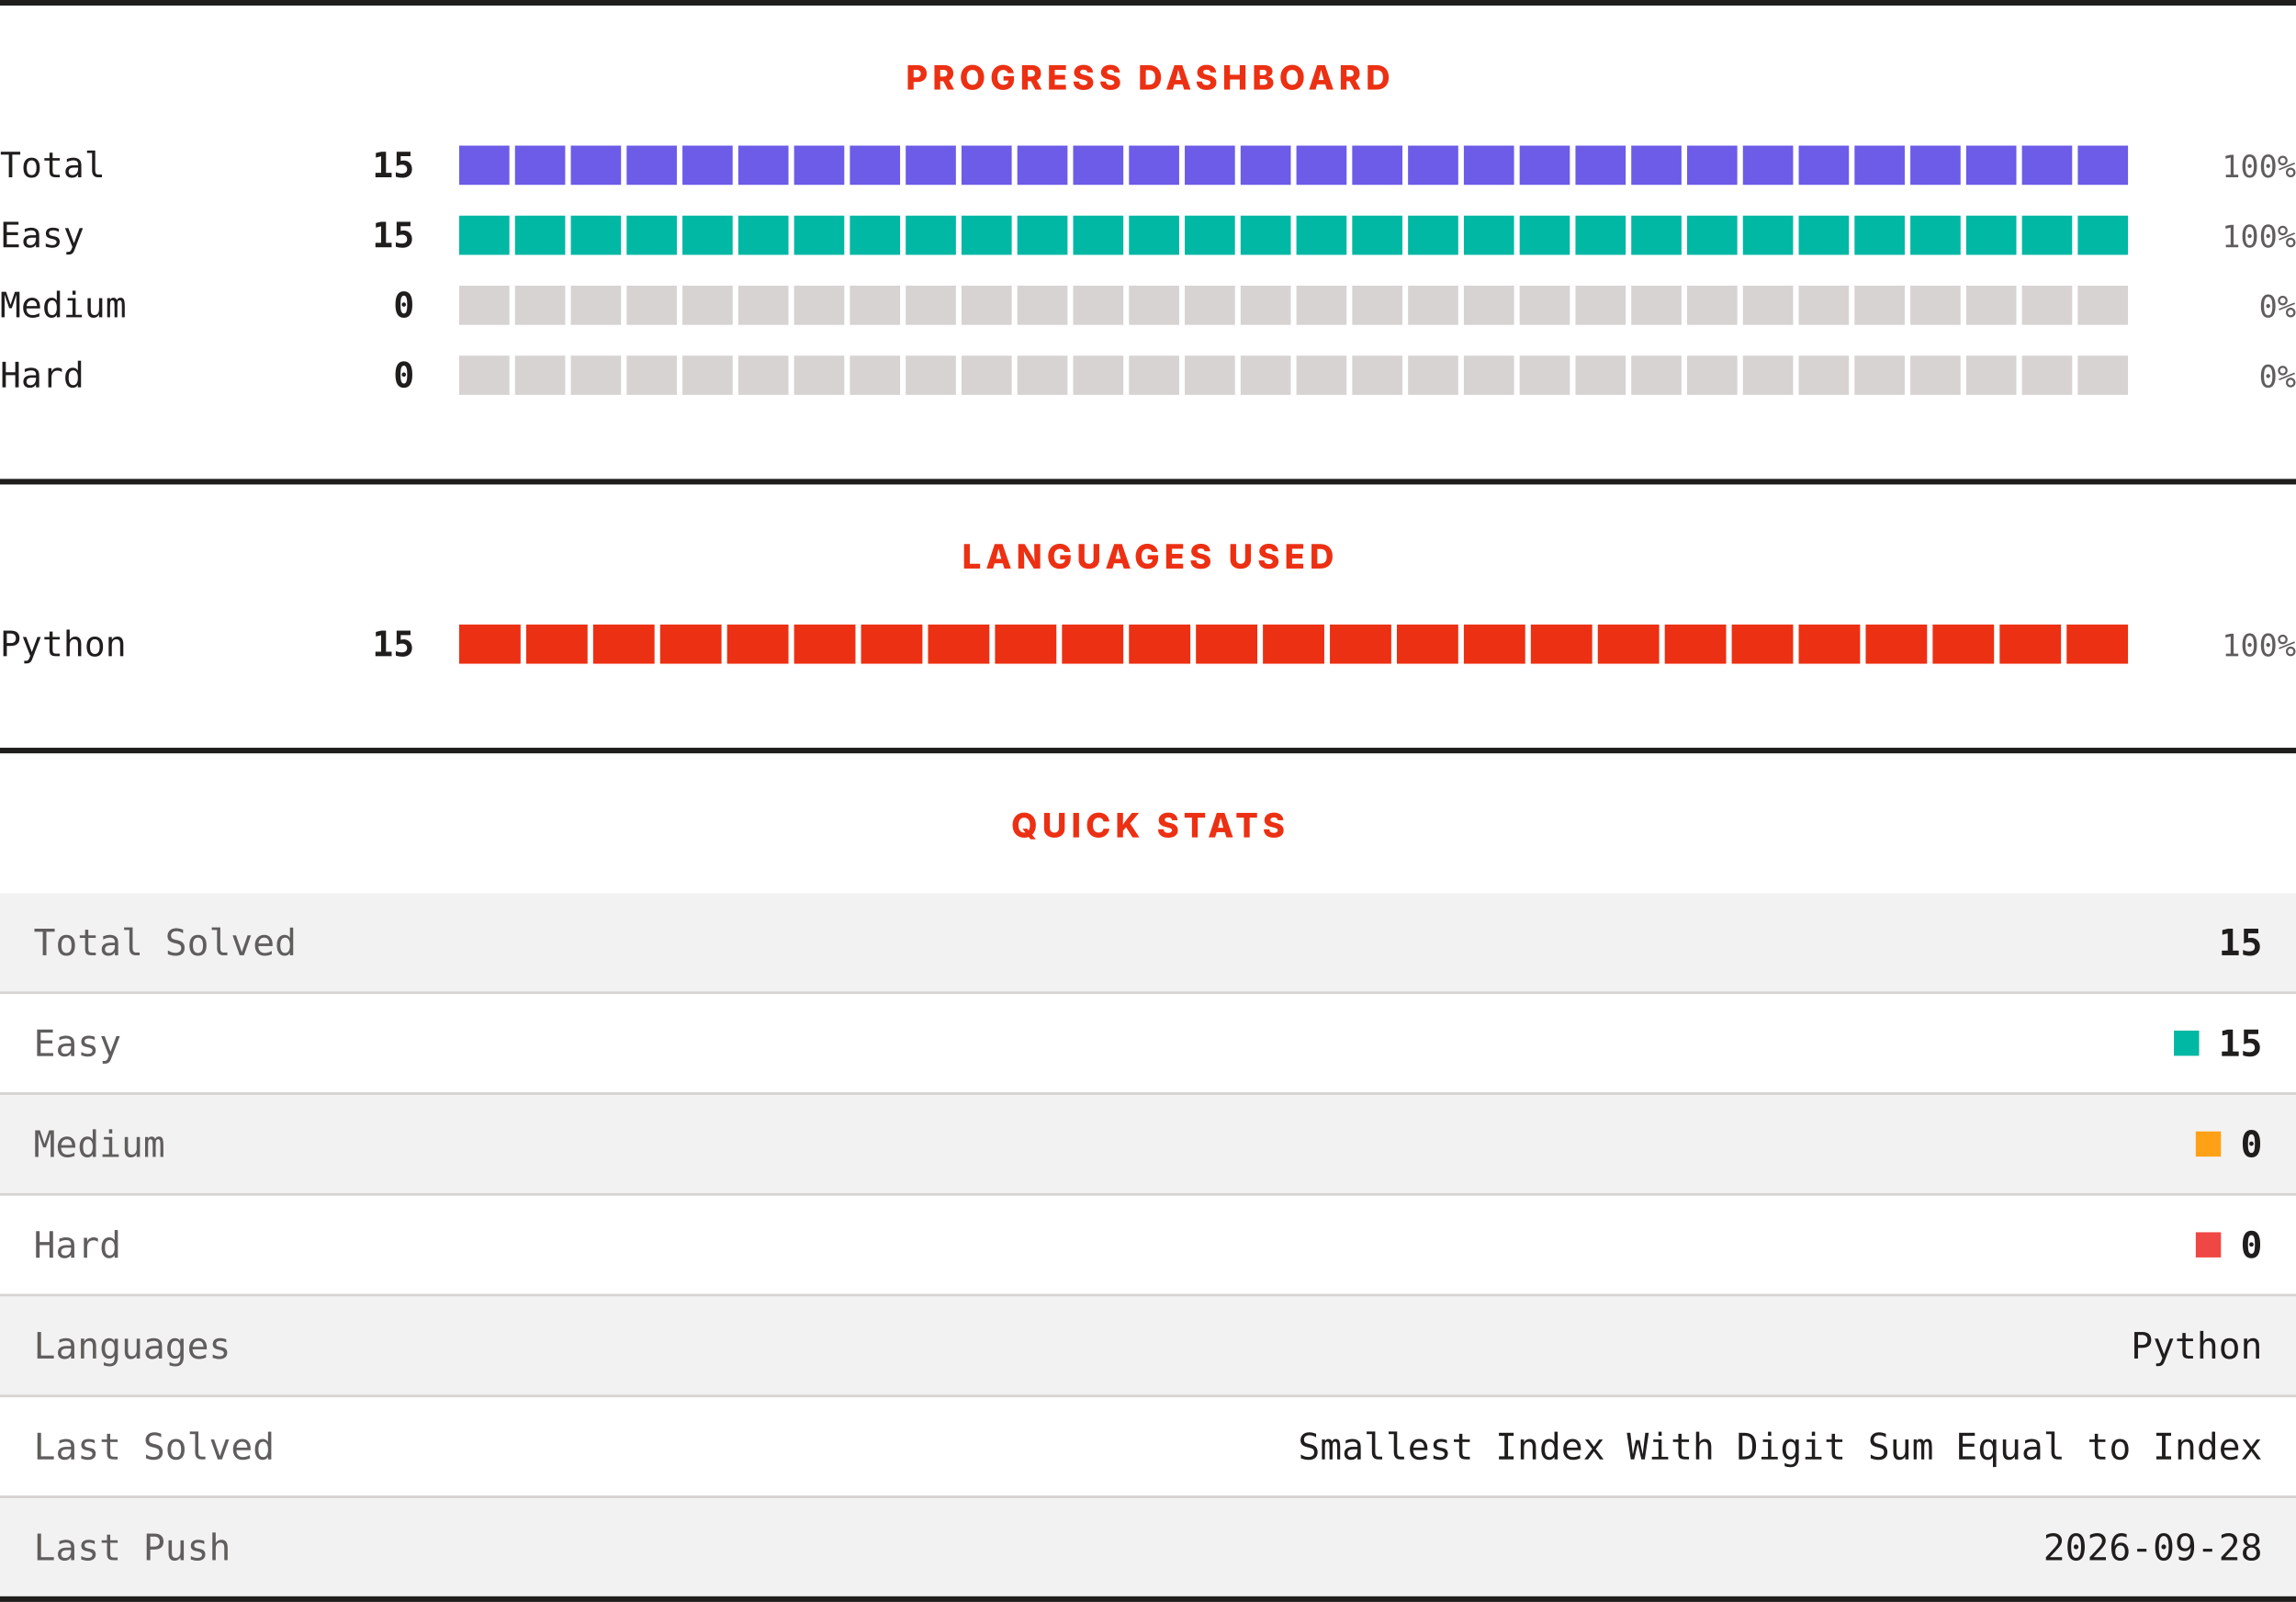
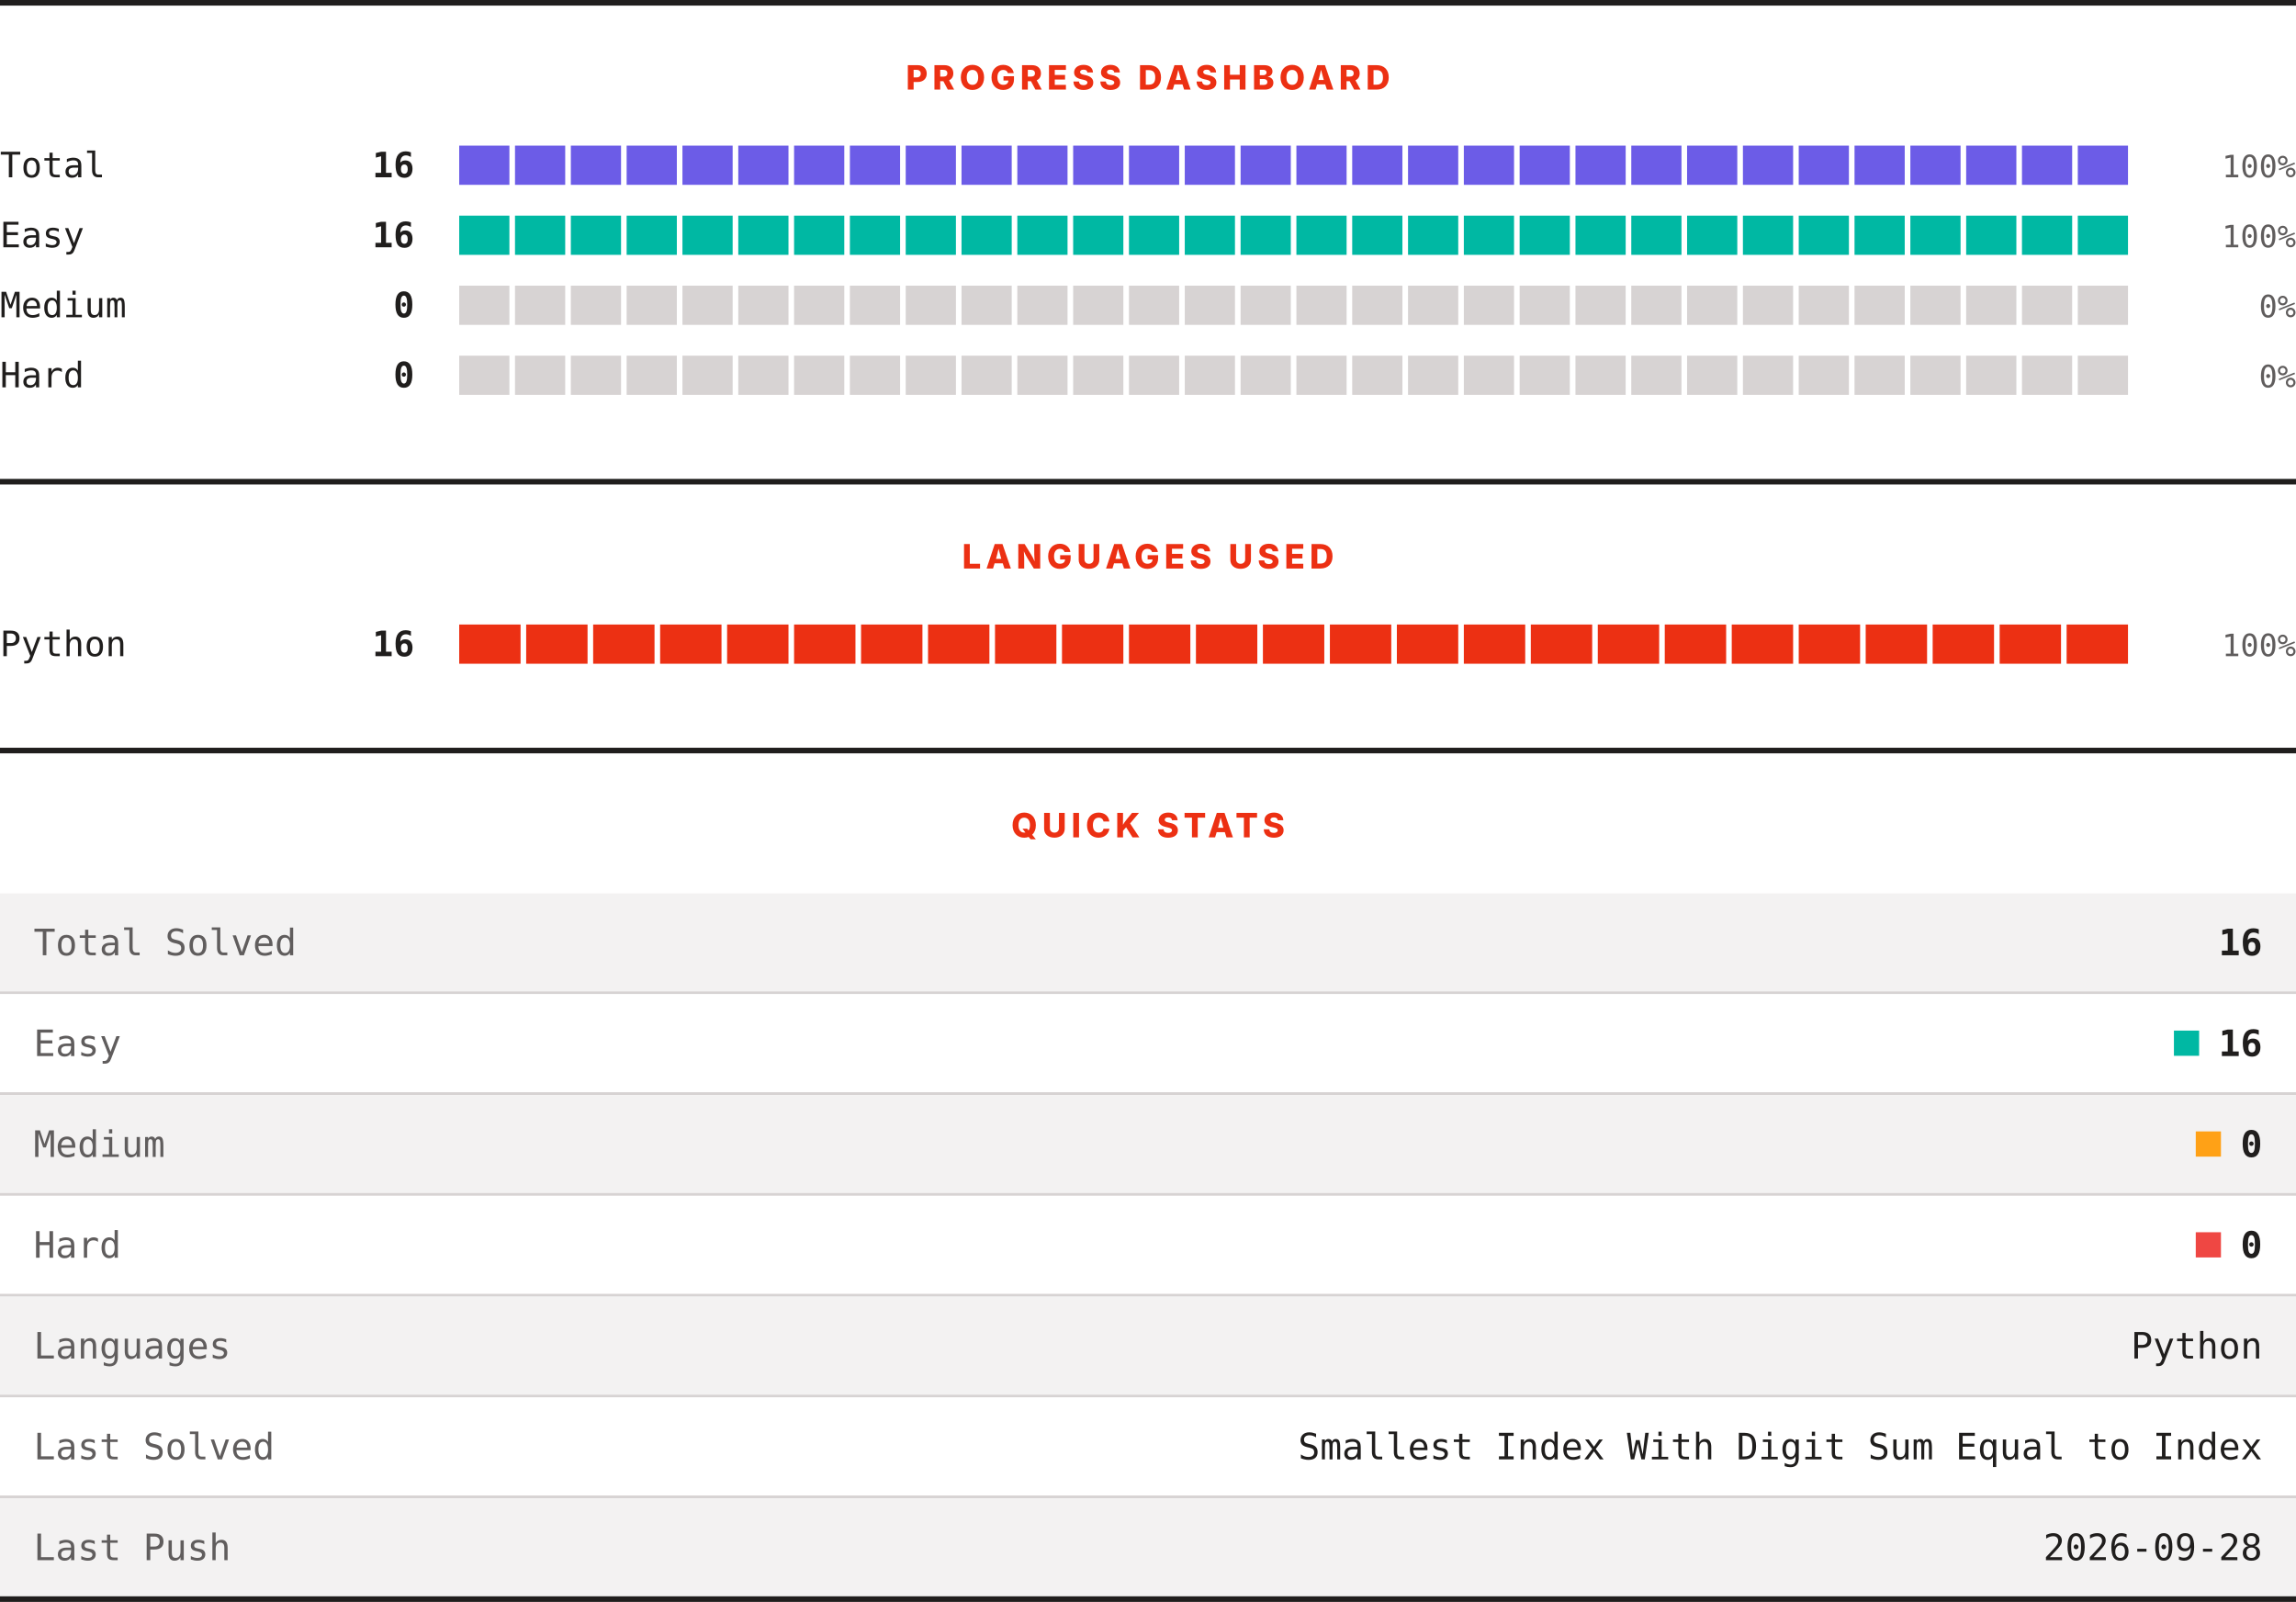
<svg xmlns="http://www.w3.org/2000/svg" width="820" height="572" viewBox="0 0 820 572" role="img" aria-label="LeetCode progress, languages and quick stats">
  <rect width="820" height="572" fill="#ffffff" />
  <rect x="0" y="0" width="820" height="2" fill="#201e1d" />
  <text x="410" y="32" text-anchor="middle" font-family="Archivo, system-ui, -apple-system, Segoe UI, sans-serif" font-size="12" font-weight="800" letter-spacing="1.68" fill="#ec3013">PROGRESS DASHBOARD</text>
  <text x="0" y="63.3" font-family="ui-monospace, SFMono-Regular, Menlo, Consolas, monospace" font-size="12.5" fill="#201e1d">Total</text>
-   <text x="148" y="63.3" text-anchor="end" font-family="ui-monospace, SFMono-Regular, Menlo, Consolas, monospace" font-size="12.5" font-weight="700" fill="#201e1d">15</text>
+   <text x="148" y="63.3" text-anchor="end" font-family="ui-monospace, SFMono-Regular, Menlo, Consolas, monospace" font-size="12.5" font-weight="700" fill="#201e1d">16</text>
  <rect x="164.00" y="52" width="17.93" height="14" fill="#6c5ce7" />
  <rect x="183.93" y="52" width="17.93" height="14" fill="#6c5ce7" />
  <rect x="203.87" y="52" width="17.93" height="14" fill="#6c5ce7" />
  <rect x="223.80" y="52" width="17.93" height="14" fill="#6c5ce7" />
  <rect x="243.73" y="52" width="17.93" height="14" fill="#6c5ce7" />
  <rect x="263.67" y="52" width="17.93" height="14" fill="#6c5ce7" />
  <rect x="283.60" y="52" width="17.93" height="14" fill="#6c5ce7" />
  <rect x="303.53" y="52" width="17.93" height="14" fill="#6c5ce7" />
  <rect x="323.47" y="52" width="17.93" height="14" fill="#6c5ce7" />
  <rect x="343.40" y="52" width="17.93" height="14" fill="#6c5ce7" />
  <rect x="363.33" y="52" width="17.93" height="14" fill="#6c5ce7" />
  <rect x="383.27" y="52" width="17.93" height="14" fill="#6c5ce7" />
  <rect x="403.20" y="52" width="17.93" height="14" fill="#6c5ce7" />
  <rect x="423.13" y="52" width="17.93" height="14" fill="#6c5ce7" />
  <rect x="443.07" y="52" width="17.93" height="14" fill="#6c5ce7" />
  <rect x="463.00" y="52" width="17.93" height="14" fill="#6c5ce7" />
  <rect x="482.93" y="52" width="17.93" height="14" fill="#6c5ce7" />
  <rect x="502.87" y="52" width="17.93" height="14" fill="#6c5ce7" />
  <rect x="522.80" y="52" width="17.93" height="14" fill="#6c5ce7" />
  <rect x="542.73" y="52" width="17.93" height="14" fill="#6c5ce7" />
  <rect x="562.67" y="52" width="17.93" height="14" fill="#6c5ce7" />
  <rect x="582.60" y="52" width="17.93" height="14" fill="#6c5ce7" />
  <rect x="602.53" y="52" width="17.93" height="14" fill="#6c5ce7" />
  <rect x="622.47" y="52" width="17.93" height="14" fill="#6c5ce7" />
  <rect x="642.40" y="52" width="17.93" height="14" fill="#6c5ce7" />
  <rect x="662.33" y="52" width="17.93" height="14" fill="#6c5ce7" />
  <rect x="682.27" y="52" width="17.93" height="14" fill="#6c5ce7" />
  <rect x="702.20" y="52" width="17.93" height="14" fill="#6c5ce7" />
  <rect x="722.13" y="52" width="17.93" height="14" fill="#6c5ce7" />
  <rect x="742.07" y="52" width="17.93" height="14" fill="#6c5ce7" />
  <text x="820" y="63.3" text-anchor="end" font-family="ui-monospace, SFMono-Regular, Menlo, Consolas, monospace" font-size="11" fill="#605d5d">100%</text>
  <text x="0" y="88.3" font-family="ui-monospace, SFMono-Regular, Menlo, Consolas, monospace" font-size="12.5" fill="#201e1d">Easy</text>
-   <text x="148" y="88.3" text-anchor="end" font-family="ui-monospace, SFMono-Regular, Menlo, Consolas, monospace" font-size="12.5" font-weight="700" fill="#201e1d">15</text>
+   <text x="148" y="88.3" text-anchor="end" font-family="ui-monospace, SFMono-Regular, Menlo, Consolas, monospace" font-size="12.5" font-weight="700" fill="#201e1d">16</text>
  <rect x="164.00" y="77" width="17.93" height="14" fill="#00b8a3" />
  <rect x="183.93" y="77" width="17.93" height="14" fill="#00b8a3" />
  <rect x="203.87" y="77" width="17.93" height="14" fill="#00b8a3" />
  <rect x="223.80" y="77" width="17.93" height="14" fill="#00b8a3" />
  <rect x="243.73" y="77" width="17.93" height="14" fill="#00b8a3" />
  <rect x="263.67" y="77" width="17.93" height="14" fill="#00b8a3" />
  <rect x="283.60" y="77" width="17.93" height="14" fill="#00b8a3" />
  <rect x="303.53" y="77" width="17.93" height="14" fill="#00b8a3" />
  <rect x="323.47" y="77" width="17.93" height="14" fill="#00b8a3" />
  <rect x="343.40" y="77" width="17.93" height="14" fill="#00b8a3" />
  <rect x="363.33" y="77" width="17.93" height="14" fill="#00b8a3" />
  <rect x="383.27" y="77" width="17.93" height="14" fill="#00b8a3" />
  <rect x="403.20" y="77" width="17.93" height="14" fill="#00b8a3" />
  <rect x="423.13" y="77" width="17.93" height="14" fill="#00b8a3" />
  <rect x="443.07" y="77" width="17.93" height="14" fill="#00b8a3" />
  <rect x="463.00" y="77" width="17.93" height="14" fill="#00b8a3" />
  <rect x="482.93" y="77" width="17.93" height="14" fill="#00b8a3" />
  <rect x="502.87" y="77" width="17.93" height="14" fill="#00b8a3" />
  <rect x="522.80" y="77" width="17.93" height="14" fill="#00b8a3" />
  <rect x="542.73" y="77" width="17.93" height="14" fill="#00b8a3" />
  <rect x="562.67" y="77" width="17.93" height="14" fill="#00b8a3" />
  <rect x="582.60" y="77" width="17.93" height="14" fill="#00b8a3" />
  <rect x="602.53" y="77" width="17.93" height="14" fill="#00b8a3" />
  <rect x="622.47" y="77" width="17.93" height="14" fill="#00b8a3" />
  <rect x="642.40" y="77" width="17.93" height="14" fill="#00b8a3" />
  <rect x="662.33" y="77" width="17.93" height="14" fill="#00b8a3" />
  <rect x="682.27" y="77" width="17.93" height="14" fill="#00b8a3" />
  <rect x="702.20" y="77" width="17.93" height="14" fill="#00b8a3" />
  <rect x="722.13" y="77" width="17.93" height="14" fill="#00b8a3" />
  <rect x="742.07" y="77" width="17.93" height="14" fill="#00b8a3" />
  <text x="820" y="88.3" text-anchor="end" font-family="ui-monospace, SFMono-Regular, Menlo, Consolas, monospace" font-size="11" fill="#605d5d">100%</text>
  <text x="0" y="113.3" font-family="ui-monospace, SFMono-Regular, Menlo, Consolas, monospace" font-size="12.5" fill="#201e1d">Medium</text>
  <text x="148" y="113.3" text-anchor="end" font-family="ui-monospace, SFMono-Regular, Menlo, Consolas, monospace" font-size="12.5" font-weight="700" fill="#201e1d">0</text>
  <rect x="164.00" y="102" width="17.93" height="14" fill="#d7d3d3" />
  <rect x="183.93" y="102" width="17.93" height="14" fill="#d7d3d3" />
  <rect x="203.87" y="102" width="17.93" height="14" fill="#d7d3d3" />
  <rect x="223.80" y="102" width="17.93" height="14" fill="#d7d3d3" />
  <rect x="243.73" y="102" width="17.93" height="14" fill="#d7d3d3" />
  <rect x="263.67" y="102" width="17.93" height="14" fill="#d7d3d3" />
  <rect x="283.60" y="102" width="17.93" height="14" fill="#d7d3d3" />
  <rect x="303.53" y="102" width="17.93" height="14" fill="#d7d3d3" />
  <rect x="323.47" y="102" width="17.93" height="14" fill="#d7d3d3" />
  <rect x="343.40" y="102" width="17.93" height="14" fill="#d7d3d3" />
  <rect x="363.33" y="102" width="17.93" height="14" fill="#d7d3d3" />
  <rect x="383.27" y="102" width="17.93" height="14" fill="#d7d3d3" />
  <rect x="403.20" y="102" width="17.93" height="14" fill="#d7d3d3" />
  <rect x="423.13" y="102" width="17.93" height="14" fill="#d7d3d3" />
  <rect x="443.07" y="102" width="17.93" height="14" fill="#d7d3d3" />
  <rect x="463.00" y="102" width="17.93" height="14" fill="#d7d3d3" />
  <rect x="482.93" y="102" width="17.93" height="14" fill="#d7d3d3" />
  <rect x="502.87" y="102" width="17.93" height="14" fill="#d7d3d3" />
  <rect x="522.80" y="102" width="17.93" height="14" fill="#d7d3d3" />
  <rect x="542.73" y="102" width="17.93" height="14" fill="#d7d3d3" />
  <rect x="562.67" y="102" width="17.93" height="14" fill="#d7d3d3" />
  <rect x="582.60" y="102" width="17.93" height="14" fill="#d7d3d3" />
  <rect x="602.53" y="102" width="17.93" height="14" fill="#d7d3d3" />
  <rect x="622.47" y="102" width="17.93" height="14" fill="#d7d3d3" />
  <rect x="642.40" y="102" width="17.93" height="14" fill="#d7d3d3" />
  <rect x="662.33" y="102" width="17.93" height="14" fill="#d7d3d3" />
  <rect x="682.27" y="102" width="17.93" height="14" fill="#d7d3d3" />
  <rect x="702.20" y="102" width="17.93" height="14" fill="#d7d3d3" />
  <rect x="722.13" y="102" width="17.93" height="14" fill="#d7d3d3" />
  <rect x="742.07" y="102" width="17.93" height="14" fill="#d7d3d3" />
  <text x="820" y="113.3" text-anchor="end" font-family="ui-monospace, SFMono-Regular, Menlo, Consolas, monospace" font-size="11" fill="#605d5d">0%</text>
  <text x="0" y="138.3" font-family="ui-monospace, SFMono-Regular, Menlo, Consolas, monospace" font-size="12.5" fill="#201e1d">Hard</text>
  <text x="148" y="138.3" text-anchor="end" font-family="ui-monospace, SFMono-Regular, Menlo, Consolas, monospace" font-size="12.5" font-weight="700" fill="#201e1d">0</text>
  <rect x="164.00" y="127" width="17.93" height="14" fill="#d7d3d3" />
  <rect x="183.93" y="127" width="17.93" height="14" fill="#d7d3d3" />
  <rect x="203.87" y="127" width="17.93" height="14" fill="#d7d3d3" />
  <rect x="223.80" y="127" width="17.93" height="14" fill="#d7d3d3" />
  <rect x="243.73" y="127" width="17.93" height="14" fill="#d7d3d3" />
  <rect x="263.67" y="127" width="17.93" height="14" fill="#d7d3d3" />
  <rect x="283.60" y="127" width="17.93" height="14" fill="#d7d3d3" />
  <rect x="303.53" y="127" width="17.93" height="14" fill="#d7d3d3" />
  <rect x="323.47" y="127" width="17.93" height="14" fill="#d7d3d3" />
  <rect x="343.40" y="127" width="17.93" height="14" fill="#d7d3d3" />
  <rect x="363.33" y="127" width="17.93" height="14" fill="#d7d3d3" />
  <rect x="383.27" y="127" width="17.93" height="14" fill="#d7d3d3" />
  <rect x="403.20" y="127" width="17.93" height="14" fill="#d7d3d3" />
  <rect x="423.13" y="127" width="17.93" height="14" fill="#d7d3d3" />
  <rect x="443.07" y="127" width="17.93" height="14" fill="#d7d3d3" />
  <rect x="463.00" y="127" width="17.93" height="14" fill="#d7d3d3" />
  <rect x="482.93" y="127" width="17.93" height="14" fill="#d7d3d3" />
  <rect x="502.87" y="127" width="17.93" height="14" fill="#d7d3d3" />
  <rect x="522.80" y="127" width="17.93" height="14" fill="#d7d3d3" />
  <rect x="542.73" y="127" width="17.93" height="14" fill="#d7d3d3" />
  <rect x="562.67" y="127" width="17.93" height="14" fill="#d7d3d3" />
  <rect x="582.60" y="127" width="17.93" height="14" fill="#d7d3d3" />
  <rect x="602.53" y="127" width="17.93" height="14" fill="#d7d3d3" />
  <rect x="622.47" y="127" width="17.93" height="14" fill="#d7d3d3" />
  <rect x="642.40" y="127" width="17.93" height="14" fill="#d7d3d3" />
  <rect x="662.33" y="127" width="17.93" height="14" fill="#d7d3d3" />
  <rect x="682.27" y="127" width="17.93" height="14" fill="#d7d3d3" />
  <rect x="702.20" y="127" width="17.93" height="14" fill="#d7d3d3" />
  <rect x="722.13" y="127" width="17.93" height="14" fill="#d7d3d3" />
  <rect x="742.07" y="127" width="17.93" height="14" fill="#d7d3d3" />
  <text x="820" y="138.3" text-anchor="end" font-family="ui-monospace, SFMono-Regular, Menlo, Consolas, monospace" font-size="11" fill="#605d5d">0%</text>
  <rect x="0" y="171" width="820" height="2" fill="#201e1d" />
  <text x="410" y="203" text-anchor="middle" font-family="Archivo, system-ui, -apple-system, Segoe UI, sans-serif" font-size="12" font-weight="800" letter-spacing="1.68" fill="#ec3013">LANGUAGES USED</text>
  <text x="0" y="234.3" font-family="ui-monospace, SFMono-Regular, Menlo, Consolas, monospace" font-size="12.5" fill="#201e1d">Python</text>
-   <text x="148" y="234.3" text-anchor="end" font-family="ui-monospace, SFMono-Regular, Menlo, Consolas, monospace" font-size="12.5" font-weight="700" fill="#201e1d">15</text>
+   <text x="148" y="234.3" text-anchor="end" font-family="ui-monospace, SFMono-Regular, Menlo, Consolas, monospace" font-size="12.5" font-weight="700" fill="#201e1d">16</text>
  <rect x="164.00" y="223" width="21.92" height="14" fill="#ec3013" />
  <rect x="187.92" y="223" width="21.92" height="14" fill="#ec3013" />
  <rect x="211.84" y="223" width="21.92" height="14" fill="#ec3013" />
  <rect x="235.76" y="223" width="21.92" height="14" fill="#ec3013" />
  <rect x="259.68" y="223" width="21.92" height="14" fill="#ec3013" />
  <rect x="283.60" y="223" width="21.92" height="14" fill="#ec3013" />
  <rect x="307.52" y="223" width="21.92" height="14" fill="#ec3013" />
  <rect x="331.44" y="223" width="21.92" height="14" fill="#ec3013" />
  <rect x="355.36" y="223" width="21.92" height="14" fill="#ec3013" />
  <rect x="379.28" y="223" width="21.92" height="14" fill="#ec3013" />
  <rect x="403.20" y="223" width="21.92" height="14" fill="#ec3013" />
  <rect x="427.12" y="223" width="21.92" height="14" fill="#ec3013" />
  <rect x="451.04" y="223" width="21.92" height="14" fill="#ec3013" />
  <rect x="474.96" y="223" width="21.92" height="14" fill="#ec3013" />
  <rect x="498.88" y="223" width="21.92" height="14" fill="#ec3013" />
  <rect x="522.80" y="223" width="21.92" height="14" fill="#ec3013" />
  <rect x="546.72" y="223" width="21.92" height="14" fill="#ec3013" />
  <rect x="570.64" y="223" width="21.92" height="14" fill="#ec3013" />
  <rect x="594.56" y="223" width="21.92" height="14" fill="#ec3013" />
  <rect x="618.48" y="223" width="21.92" height="14" fill="#ec3013" />
  <rect x="642.40" y="223" width="21.92" height="14" fill="#ec3013" />
  <rect x="666.32" y="223" width="21.92" height="14" fill="#ec3013" />
  <rect x="690.24" y="223" width="21.92" height="14" fill="#ec3013" />
  <rect x="714.16" y="223" width="21.92" height="14" fill="#ec3013" />
  <rect x="738.08" y="223" width="21.92" height="14" fill="#ec3013" />
  <text x="820" y="234.3" text-anchor="end" font-family="ui-monospace, SFMono-Regular, Menlo, Consolas, monospace" font-size="11" fill="#605d5d">100%</text>
  <rect x="0" y="267" width="820" height="2" fill="#201e1d" />
  <text x="410" y="299" text-anchor="middle" font-family="Archivo, system-ui, -apple-system, Segoe UI, sans-serif" font-size="12" font-weight="800" letter-spacing="1.68" fill="#ec3013">QUICK STATS</text>
  <rect x="0" y="319" width="820" height="35" fill="#f3f2f2" />
  <text x="12" y="341.1" font-family="ui-monospace, SFMono-Regular, Menlo, Consolas, monospace" font-size="13" fill="#605d5d">Total Solved</text>
-   <text x="808" y="341.1" text-anchor="end" font-family="ui-monospace, SFMono-Regular, Menlo, Consolas, monospace" font-size="13" font-weight="700" fill="#201e1d">15</text>
+   <text x="808" y="341.1" text-anchor="end" font-family="ui-monospace, SFMono-Regular, Menlo, Consolas, monospace" font-size="13" font-weight="700" fill="#201e1d">16</text>
  <rect x="0" y="354" width="820" height="1" fill="#d7d3d3" />
  <rect x="0" y="355" width="820" height="35" fill="#ffffff" />
  <text x="12" y="377.1" font-family="ui-monospace, SFMono-Regular, Menlo, Consolas, monospace" font-size="13" fill="#605d5d">Easy</text>
  <rect x="776.4" y="368" width="9" height="9" fill="#00b8a3" />
-   <text x="808" y="377.1" text-anchor="end" font-family="ui-monospace, SFMono-Regular, Menlo, Consolas, monospace" font-size="13" font-weight="700" fill="#201e1d">15</text>
+   <text x="808" y="377.1" text-anchor="end" font-family="ui-monospace, SFMono-Regular, Menlo, Consolas, monospace" font-size="13" font-weight="700" fill="#201e1d">16</text>
  <rect x="0" y="390" width="820" height="1" fill="#d7d3d3" />
  <rect x="0" y="391" width="820" height="35" fill="#f3f2f2" />
  <text x="12" y="413.1" font-family="ui-monospace, SFMono-Regular, Menlo, Consolas, monospace" font-size="13" fill="#605d5d">Medium</text>
  <rect x="784.2" y="404" width="9" height="9" fill="#ffa116" />
  <text x="808" y="413.1" text-anchor="end" font-family="ui-monospace, SFMono-Regular, Menlo, Consolas, monospace" font-size="13" font-weight="700" fill="#201e1d">0</text>
  <rect x="0" y="426" width="820" height="1" fill="#d7d3d3" />
  <rect x="0" y="427" width="820" height="35" fill="#ffffff" />
  <text x="12" y="449.1" font-family="ui-monospace, SFMono-Regular, Menlo, Consolas, monospace" font-size="13" fill="#605d5d">Hard</text>
  <rect x="784.2" y="440" width="9" height="9" fill="#ef4743" />
  <text x="808" y="449.1" text-anchor="end" font-family="ui-monospace, SFMono-Regular, Menlo, Consolas, monospace" font-size="13" font-weight="700" fill="#201e1d">0</text>
  <rect x="0" y="462" width="820" height="1" fill="#d7d3d3" />
  <rect x="0" y="463" width="820" height="35" fill="#f3f2f2" />
  <text x="12" y="485.1" font-family="ui-monospace, SFMono-Regular, Menlo, Consolas, monospace" font-size="13" fill="#605d5d">Languages</text>
  <text x="808" y="485.1" text-anchor="end" font-family="ui-monospace, SFMono-Regular, Menlo, Consolas, monospace" font-size="13" fill="#201e1d">Python</text>
  <rect x="0" y="498" width="820" height="1" fill="#d7d3d3" />
  <rect x="0" y="499" width="820" height="35" fill="#ffffff" />
  <text x="12" y="521.1" font-family="ui-monospace, SFMono-Regular, Menlo, Consolas, monospace" font-size="13" fill="#605d5d">Last Solved</text>
  <text x="808" y="521.1" text-anchor="end" font-family="ui-monospace, SFMono-Regular, Menlo, Consolas, monospace" font-size="13" fill="#201e1d">Smallest Index With Digit Sum Equal to Index</text>
  <rect x="0" y="534" width="820" height="1" fill="#d7d3d3" />
  <rect x="0" y="535" width="820" height="35" fill="#f3f2f2" />
  <text x="12" y="557.1" font-family="ui-monospace, SFMono-Regular, Menlo, Consolas, monospace" font-size="13" fill="#605d5d">Last Push</text>
  <text x="808" y="557.1" text-anchor="end" font-family="ui-monospace, SFMono-Regular, Menlo, Consolas, monospace" font-size="13" fill="#201e1d">2026-09-28</text>
  <rect x="0" y="570" width="820" height="2" fill="#201e1d" />
</svg>
